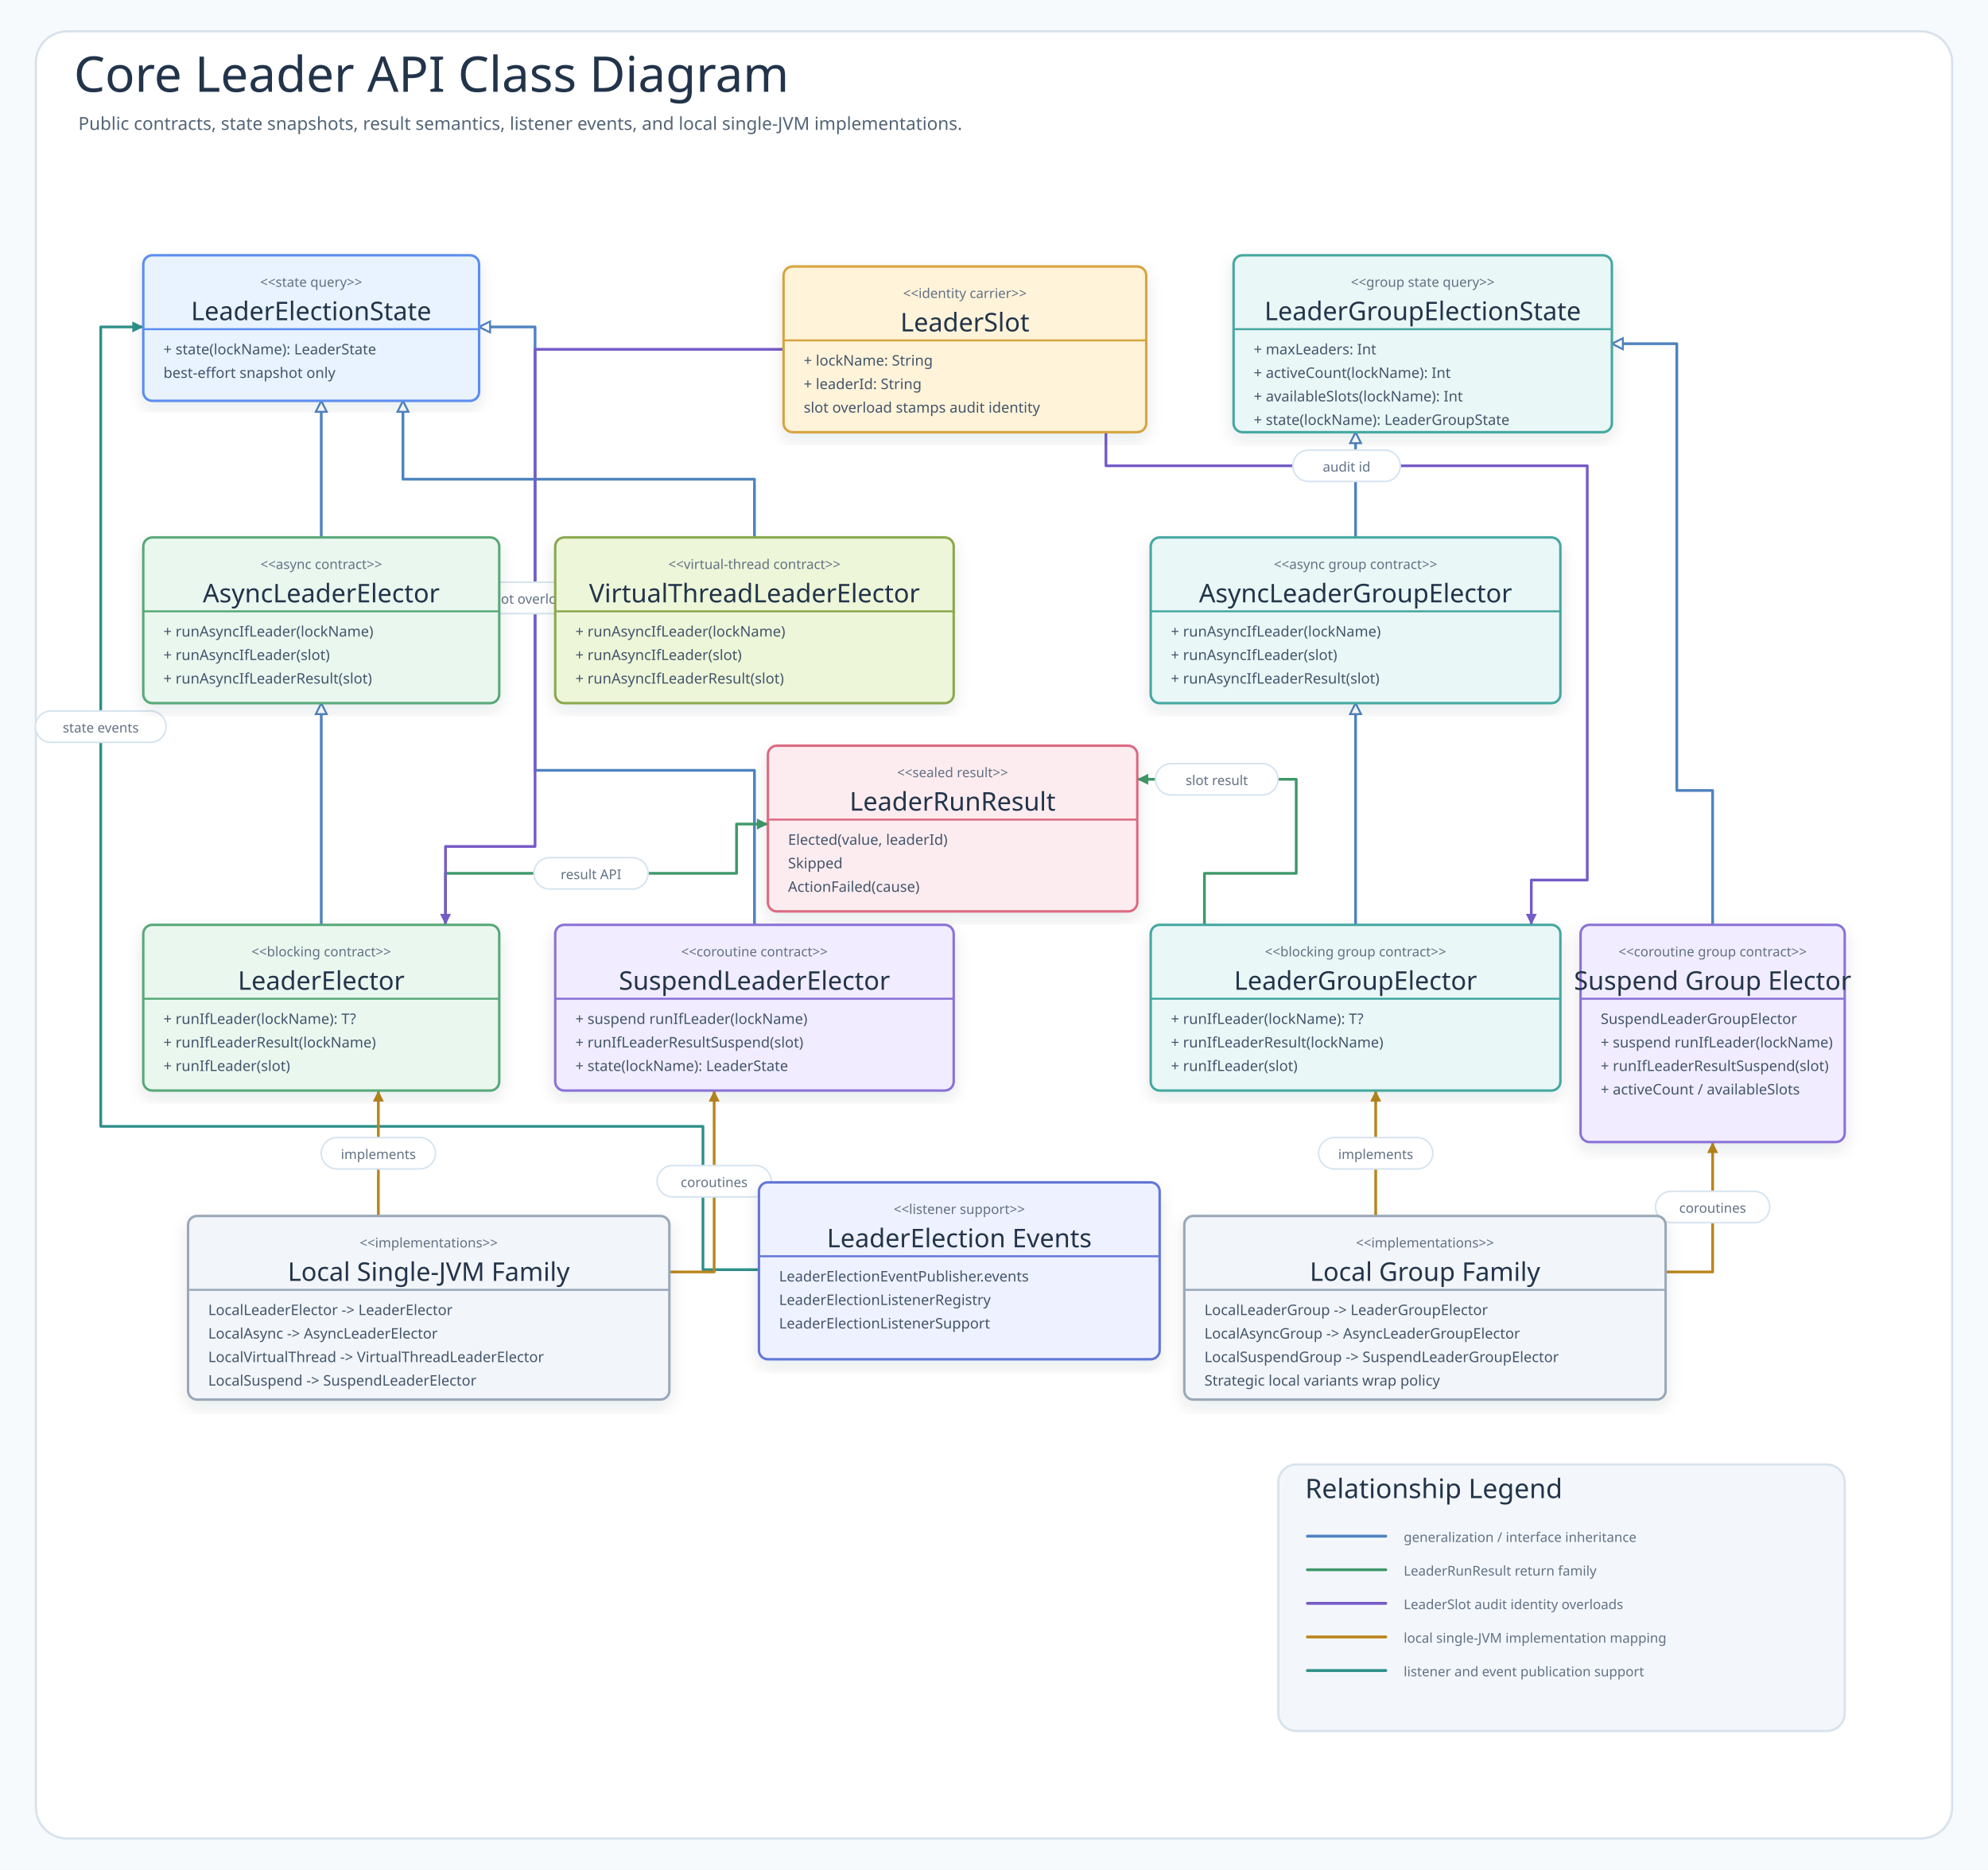
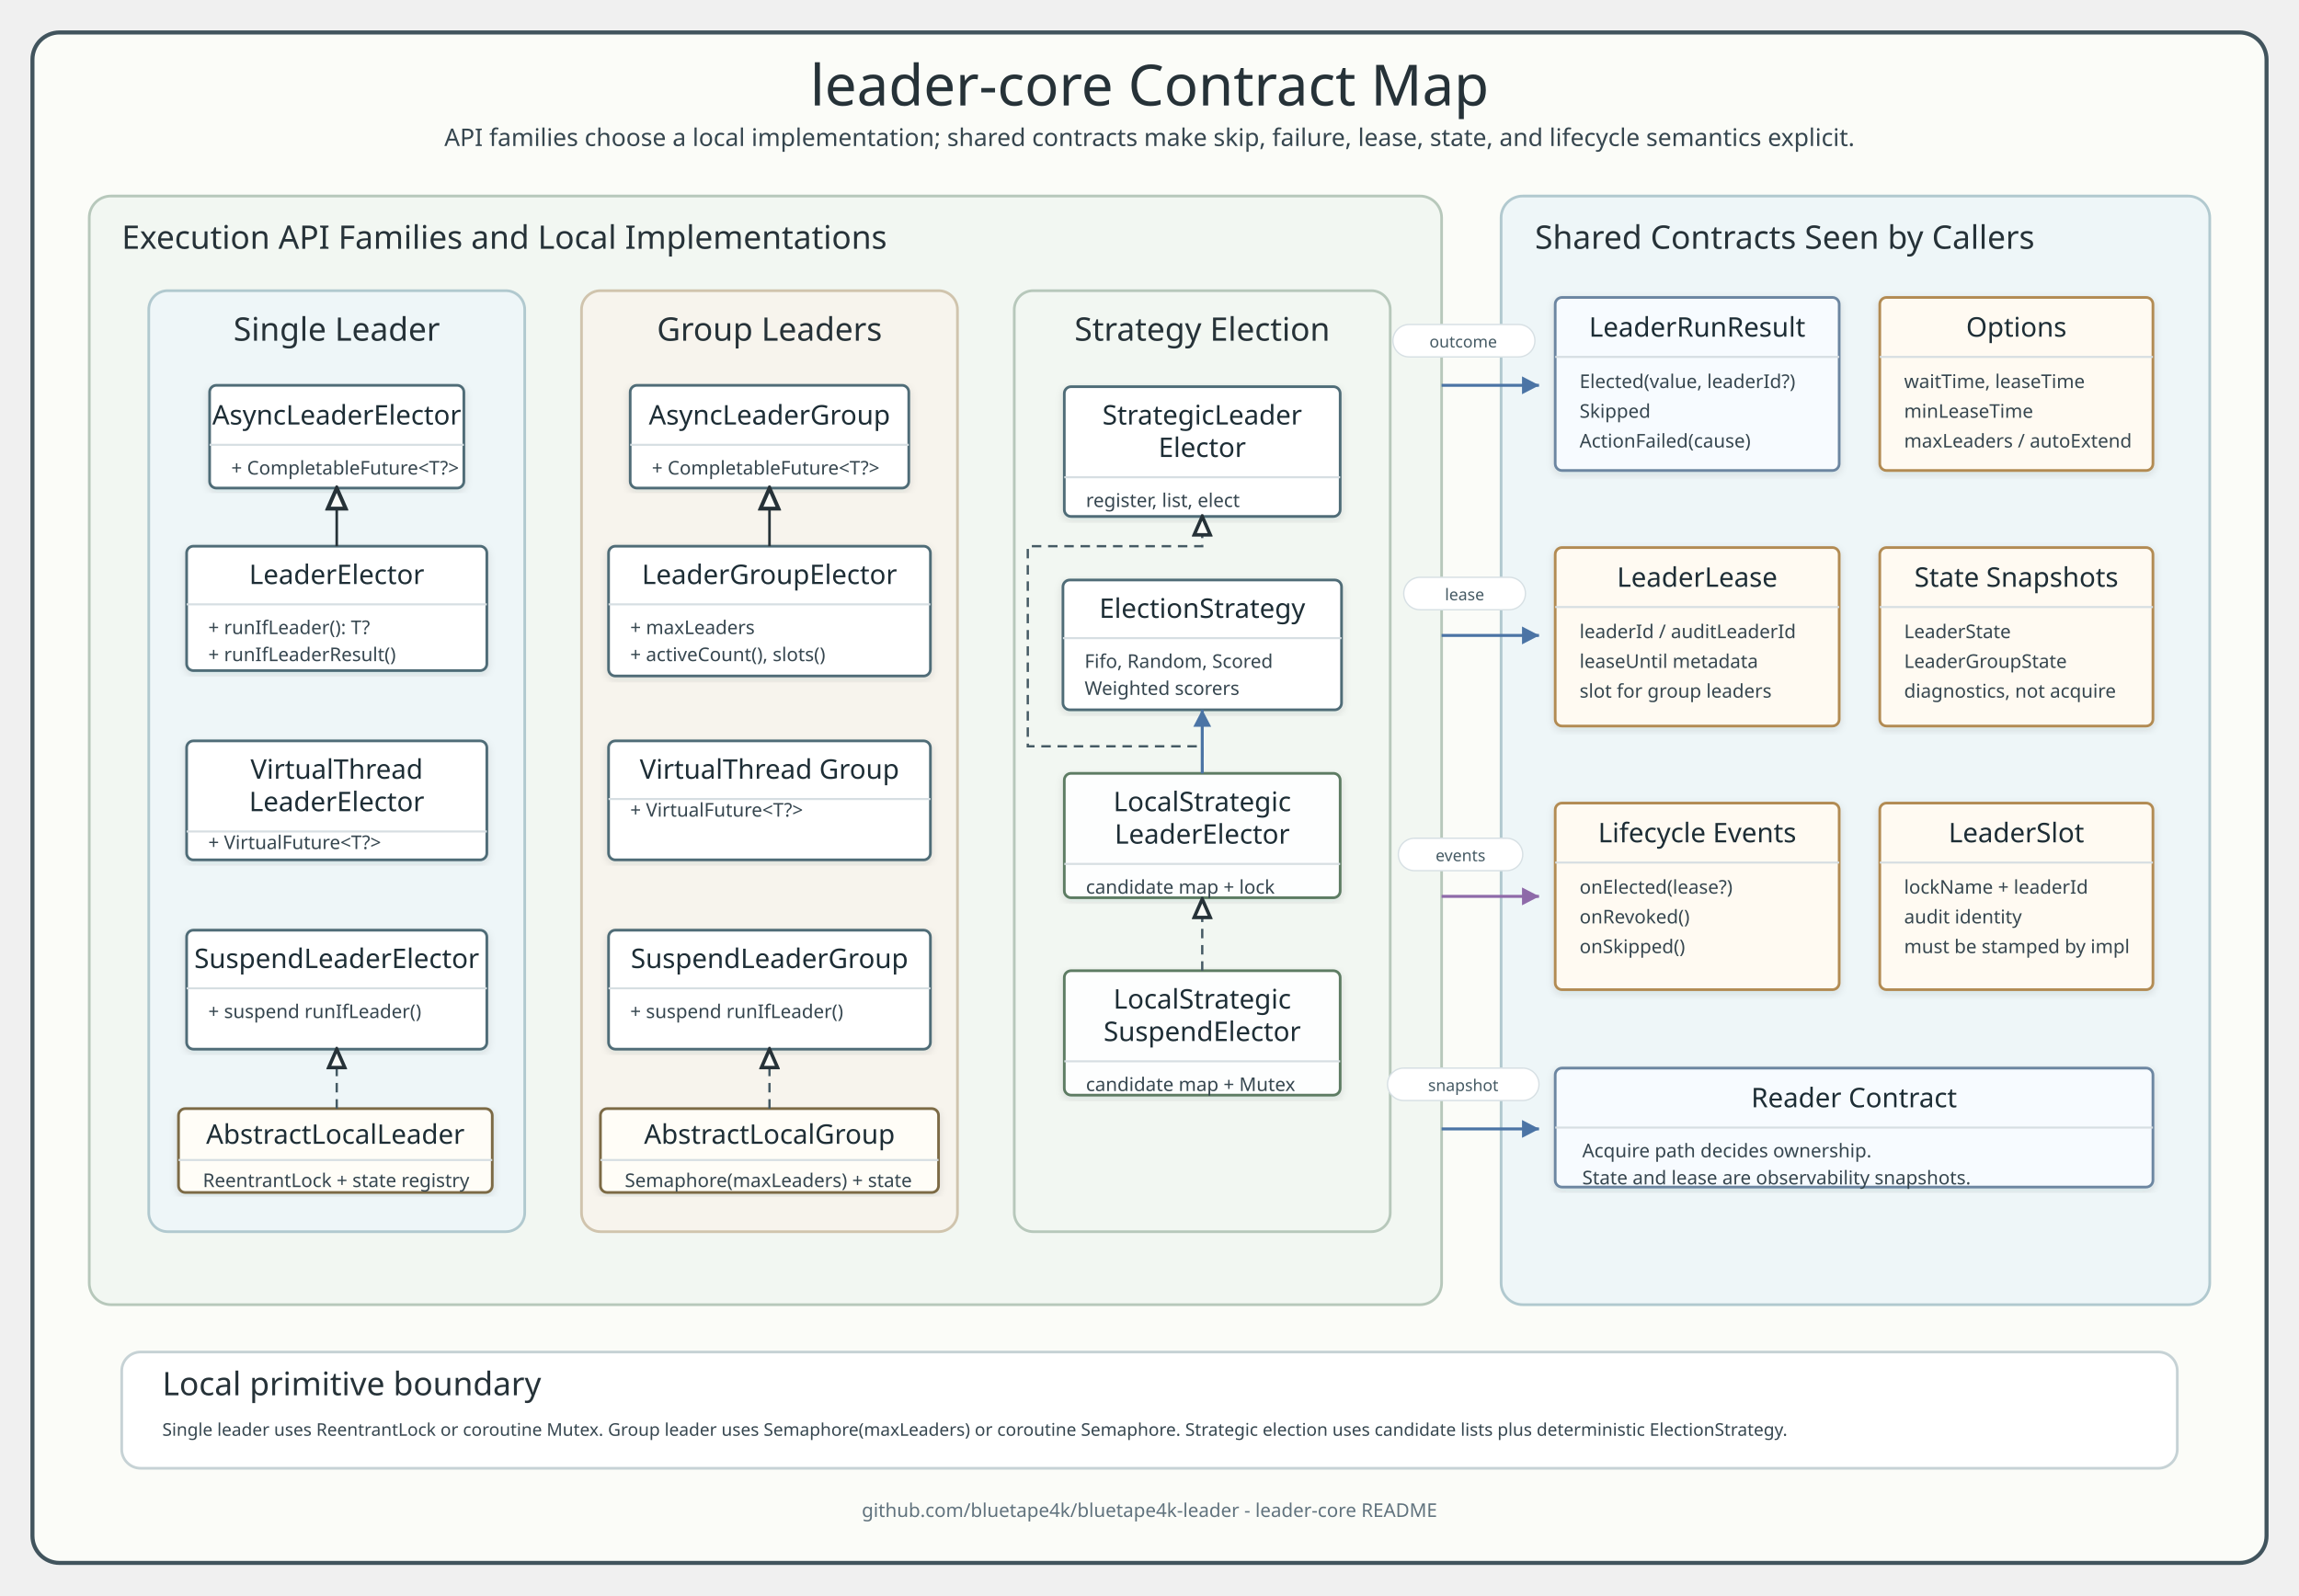
- <svg xmlns="http://www.w3.org/2000/svg" width="1776" height="1670" viewBox="0 0 1776 1670" role="img" aria-labelledby="title desc" data-intent="Help implementers choose the correct leader election contract by showing which public interfaces extend the state query contracts, where result and slot semantics attach, how listener events are published, and how local single-JVM implementations map to those contracts." data-evidence="kind=class; best-practice=class-diagram-style-v3; rejected-patterns=relationship-heavy-grid,inheritance-arrow-not-on-parent,undifferentiated-class-route-overlap" data-source-read="leader-core/README.md; leader-core/src/main/kotlin/io/bluetape4k/leader/LeaderElector.kt; AsyncLeaderElector.kt; VirtualThreadLeaderElector.kt; LeaderGroupElector.kt; AsyncLeaderGroupElector.kt; coroutines/SuspendLeaderElector.kt; coroutines/SuspendLeaderGroupElector.kt; LeaderRunResult.kt; LeaderElectionListener.kt; local/LocalLeaderElector.kt; local/LocalLeaderGroupElector.kt">
+ <svg xmlns="http://www.w3.org/2000/svg" width="1700" height="1180" viewBox="0 0 1700 1180" role="img" aria-labelledby="title desc">
  <defs>
-     <filter id="shadow" x="-8%" y="-8%" width="116%" height="116%">
-       <feDropShadow dx="0" dy="6" stdDeviation="7" flood-color="#203040" flood-opacity="0.10" />
+     <style>
+       .title { font-family: "Architects Daughter"; font-size: 42px; fill: #263238; }
+       .subtitle, .small, .member, .footer, .route { font-family: "Comic Mono"; fill: #36464f; }
+       .subtitle { font-size: 18px; }
+       .lane-title { font-family: "Architects Daughter"; font-size: 24px; fill: #263238; }
+       .box-title { font-family: "Architects Daughter"; font-size: 20px; fill: #1d2d35; }
+       .member { font-size: 14px; }
+       .small { font-size: 13px; }
+       .footer { font-size: 14px; fill: #60727d; }
+       .route { font-size: 12px; fill: #455a64; }
+       .frame { fill: #fbfcf8; stroke: #41545d; stroke-width: 3; }
+       .lane { fill: #f2f7f2; stroke: #b7c8bb; stroke-width: 2; }
+       .lane2 { fill: #f7f4ed; stroke: #d0c4ad; stroke-width: 2; }
+       .lane3 { fill: #eef6f8; stroke: #b1c9cf; stroke-width: 2; }
+       .contract { fill: #ffffff; stroke: #4f6c77; stroke-width: 2; }
+       .abstract { fill: #fffdf7; stroke: #7c6a45; stroke-width: 2; }
+       .impl { fill: #fdfefe; stroke: #5d7b63; stroke-width: 2; }
+       .support { fill: #fffaf2; stroke: #b28b52; stroke-width: 2; }
+       .result { fill: #f7fbff; stroke: #6c86a1; stroke-width: 2; }
+       .sep { stroke: #d6dee2; stroke-width: 1.5; }
+       .realize { fill: none; stroke: #455a64; stroke-width: 1.7; stroke-dasharray: 7 5; }
+       .extends { fill: none; stroke: #263238; stroke-width: 1.9; }
+       .uses { fill: none; stroke: #4b74a5; stroke-width: 2.2; }
+       .obs { fill: none; stroke: #8e6aa9; stroke-width: 2.2; }
+     </style>
+     <marker id="arrowBlue" markerWidth="7" markerHeight="7" refX="6.2" refY="3.5" orient="auto">
+       <path d="M 0.5 0.5 L 6.3 3.5 L 0.5 6.5 Z" fill="#4b74a5" />
+     </marker>
+     <marker id="arrowPurple" markerWidth="7" markerHeight="7" refX="6.2" refY="3.5" orient="auto">
+       <path d="M 0.5 0.5 L 6.3 3.5 L 0.5 6.5 Z" fill="#8e6aa9" />
+     </marker>
+     <marker id="hollow" markerWidth="10" markerHeight="9" refX="9" refY="4.5" orient="auto">
+       <path d="M 1 1 L 9 4.5 L 1 8 Z" fill="#fbfcf8" stroke="#263238" stroke-width="1.5" />
+     </marker>
+     <filter id="softShadow" x="-5%" y="-5%" width="110%" height="110%">
+       <feDropShadow dx="0" dy="2" stdDeviation="3" flood-color="#22333b" flood-opacity="0.12" />
    </filter>
-     <marker id="arrow-call" markerWidth="5" markerHeight="5" refX="4.5" refY="2.5" orient="auto" markerUnits="strokeWidth">
-       <path d="M 0.5 0.5 L 4.5 2.5 L 0.5 4.5 Z" fill="#4F83BF" />
-     </marker>
-     <marker id="arrow-success" markerWidth="5" markerHeight="5" refX="4.5" refY="2.5" orient="auto" markerUnits="strokeWidth">
-       <path d="M 0.5 0.5 L 4.5 2.5 L 0.5 4.5 Z" fill="#3E9868" />
-     </marker>
-     <marker id="arrow-skip" markerWidth="5" markerHeight="5" refX="4.5" refY="2.5" orient="auto" markerUnits="strokeWidth">
-       <path d="M 0.5 0.5 L 4.5 2.5 L 0.5 4.5 Z" fill="#C94D68" />
-     </marker>
-     <marker id="arrow-contention" markerWidth="5" markerHeight="5" refX="4.5" refY="2.5" orient="auto" markerUnits="strokeWidth">
-       <path d="M 0.5 0.5 L 4.5 2.5 L 0.5 4.5 Z" fill="#B9851B" />
-     </marker>
-     <marker id="arrow-release" markerWidth="5" markerHeight="5" refX="4.5" refY="2.5" orient="auto" markerUnits="strokeWidth">
-       <path d="M 0.5 0.5 L 4.5 2.5 L 0.5 4.5 Z" fill="#755BC6" />
-     </marker>
-     <marker id="arrow-retry" markerWidth="5" markerHeight="5" refX="4.5" refY="2.5" orient="auto" markerUnits="strokeWidth">
-       <path d="M 0.5 0.5 L 4.5 2.5 L 0.5 4.5 Z" fill="#4F63C7" />
-     </marker>
-     <marker id="arrow-dependency" markerWidth="5" markerHeight="5" refX="4.5" refY="2.5" orient="auto" markerUnits="strokeWidth">
-       <path d="M 0.5 0.5 L 4.5 2.5 L 0.5 4.5 Z" fill="#2E8F89" />
-     </marker>
-     <marker id="arrow-metric" markerWidth="5" markerHeight="5" refX="4.5" refY="2.5" orient="auto" markerUnits="strokeWidth">
-       <path d="M 0.5 0.5 L 4.5 2.5 L 0.5 4.5 Z" fill="#718A35" />
-     </marker>
-     <marker id="arrow-neutral" markerWidth="5" markerHeight="5" refX="4.5" refY="2.5" orient="auto" markerUnits="strokeWidth">
-       <path d="M 0.5 0.5 L 4.5 2.5 L 0.5 4.5 Z" fill="#758297" />
-     </marker>
-     <style>
-       .canvas{fill:#F7FAFC}
-       .frame{fill:#FFFFFF;stroke:#D7E2EC;stroke-width:2}
-       .title{font-family:"Architects Daughter";font-size:44px;fill:#22344A;font-weight:400}
-       .subtitle{font-family:"Comic Mono";font-size:16px;fill:#536476;font-weight:400}
-       .band{fill:#F3F7FB;stroke:#D7E2EC;stroke-width:2}
-       .bandTitle{font-family:"Architects Daughter";font-size:24px;fill:#22344A;font-weight:400;paint-order:stroke;stroke:#F3F7FB;stroke-width:5px;stroke-linejoin:round}
-       .card{filter:url(#shadow);stroke-width:2}
-       .cardTitle{font-family:"Architects Daughter";font-size:23px;fill:#22344A;font-weight:400}
-       .detail{font-family:"Comic Mono";font-size:13px;fill:#42556B;font-weight:400}
-       .small{font-family:"Comic Mono";font-size:12px;fill:#627184;font-weight:400}
-       .route{fill:none;stroke-width:2.45;stroke-linejoin:round;stroke-linecap:round}
-       .seq{fill:none;stroke-width:3;stroke-linecap:round}
-       .seqReturn{fill:none;stroke-width:2.7;stroke-linecap:round;stroke-dasharray:8 7}
-       .lifeline{stroke:#A7B4C3;stroke-width:1.8;stroke-dasharray:8 8}
-       .pill{fill:#FFFFFF;stroke:#D6E3EF;stroke-width:1.4}
-       .branchBox{fill:#FFFFFF;fill-opacity:.42;stroke:#D6A441;stroke-width:1.8;stroke-dasharray:8 8}
-     </style>
  </defs>
-   <rect class="canvas" width="1776" height="1670" />
-   <rect class="frame" x="32" y="28" width="1712" height="1614" rx="28" />
-   <text class="title" x="66" y="82">Core Leader API Class Diagram</text>
-   <text class="subtitle" x="70" y="116">Public contracts, state snapshots, result semantics, listener events, and local single-JVM implementations.</text>
-   <defs>
-     <marker id="uml-inherit-asyncElector-singleState" markerWidth="5" markerHeight="5" refX="4.5" refY="2.5" orient="auto" markerUnits="strokeWidth">
-       <path d="M 0.5 0.5 L 4.5 2.5 L 0.5 4.5 Z" fill="#FFFFFF" stroke="#4F83BF" stroke-width="0.7" />
-     </marker>
-   </defs>
-   <path class="route" data-from="asyncElector" data-to="singleState" data-route-kind="inherit" d="M287 480 L287 358" stroke="#4F83BF" marker-end="url(#uml-inherit-asyncElector-singleState)" />
-   <defs>
-     <marker id="uml-inherit-leaderElector-asyncElector" markerWidth="5" markerHeight="5" refX="4.5" refY="2.5" orient="auto" markerUnits="strokeWidth">
-       <path d="M 0.5 0.5 L 4.5 2.5 L 0.5 4.5 Z" fill="#FFFFFF" stroke="#4F83BF" stroke-width="0.7" />
-     </marker>
-   </defs>
-   <path class="route" data-from="leaderElector" data-to="asyncElector" data-route-kind="inherit" d="M287 826 L287 628" stroke="#4F83BF" marker-end="url(#uml-inherit-leaderElector-asyncElector)" />
-   <defs>
-     <marker id="uml-inherit-virtualElector-singleState" markerWidth="5" markerHeight="5" refX="4.5" refY="2.5" orient="auto" markerUnits="strokeWidth">
-       <path d="M 0.5 0.5 L 4.5 2.5 L 0.5 4.5 Z" fill="#FFFFFF" stroke="#4F83BF" stroke-width="0.7" />
-     </marker>
-   </defs>
-   <path class="route" data-from="virtualElector" data-to="singleState" data-route-kind="inherit" d="M674 480 L674 428 L360 428 L360 358" stroke="#4F83BF" marker-end="url(#uml-inherit-virtualElector-singleState)" />
-   <defs>
-     <marker id="uml-inherit-suspendElector-singleState" markerWidth="5" markerHeight="5" refX="4.5" refY="2.5" orient="auto" markerUnits="strokeWidth">
-       <path d="M 0.5 0.5 L 4.5 2.5 L 0.5 4.5 Z" fill="#FFFFFF" stroke="#4F83BF" stroke-width="0.7" />
-     </marker>
-   </defs>
-   <path class="route" data-from="suspendElector" data-to="singleState" data-route-kind="inherit" d="M674 826 L674 688 L478 688 L478 292 L428 292" stroke="#4F83BF" marker-end="url(#uml-inherit-suspendElector-singleState)" />
-   <defs>
-     <marker id="uml-inherit-asyncGroup-groupState" markerWidth="5" markerHeight="5" refX="4.5" refY="2.5" orient="auto" markerUnits="strokeWidth">
-       <path d="M 0.5 0.5 L 4.5 2.5 L 0.5 4.5 Z" fill="#FFFFFF" stroke="#4F83BF" stroke-width="0.7" />
-     </marker>
-   </defs>
-   <path class="route" data-from="asyncGroup" data-to="groupState" data-route-kind="inherit" d="M1211 480 L1211 386" stroke="#4F83BF" marker-end="url(#uml-inherit-asyncGroup-groupState)" />
-   <defs>
-     <marker id="uml-inherit-groupElector-asyncGroup" markerWidth="5" markerHeight="5" refX="4.5" refY="2.5" orient="auto" markerUnits="strokeWidth">
-       <path d="M 0.5 0.5 L 4.5 2.5 L 0.5 4.5 Z" fill="#FFFFFF" stroke="#4F83BF" stroke-width="0.7" />
-     </marker>
-   </defs>
-   <path class="route" data-from="groupElector" data-to="asyncGroup" data-route-kind="inherit" d="M1211 826 L1211 628" stroke="#4F83BF" marker-end="url(#uml-inherit-groupElector-asyncGroup)" />
-   <defs>
-     <marker id="uml-inherit-suspendGroup-groupState" markerWidth="5" markerHeight="5" refX="4.5" refY="2.5" orient="auto" markerUnits="strokeWidth">
-       <path d="M 0.5 0.5 L 4.5 2.5 L 0.5 4.5 Z" fill="#FFFFFF" stroke="#4F83BF" stroke-width="0.7" />
-     </marker>
-   </defs>
-   <path class="route" data-from="suspendGroup" data-to="groupState" data-route-kind="inherit" d="M1530 826 L1530 706 L1498 706 L1498 307 L1440 307" stroke="#4F83BF" marker-end="url(#uml-inherit-suspendGroup-groupState)" />
-   <path class="route" data-from="leaderElector" data-to="result" data-route-kind="result" d="M398 826 L398 780 L658 780 L658 736 L686 736" stroke="#3E9868" marker-end="url(#arrow-success)" />
-   <g>
-     <rect class="pill" x="477" y="766" width="102" height="28" rx="14" />
-     <text class="small" x="528" y="781" text-anchor="middle" dominant-baseline="middle" fill="#3E9868">result API</text>
-   </g>
-   <path class="route" data-from="groupElector" data-to="result" data-route-kind="result" d="M1076 826 L1076 780 L1158 780 L1158 696 L1016 696" stroke="#3E9868" marker-end="url(#arrow-success)" />
-   <g>
-     <rect class="pill" x="1032.3" y="682" width="109.4" height="28" rx="14" />
-     <text class="small" x="1087" y="697" text-anchor="middle" dominant-baseline="middle" fill="#3E9868">slot result</text>
-   </g>
-   <path class="route" data-from="slot" data-to="leaderElector" data-route-kind="slot" d="M700 312 L478 312 L478 756 L398 756 L398 826" stroke="#755BC6" marker-end="url(#arrow-release)" />
-   <g>
-     <rect class="pill" x="412.2" y="520" width="131.6" height="28" rx="14" />
-     <text class="small" x="478" y="535" text-anchor="middle" dominant-baseline="middle" fill="#755BC6">slot overloads</text>
-   </g>
-   <path class="route" data-from="slot" data-to="groupElector" data-route-kind="slot" d="M988 386 L988 416 L1418 416 L1418 786 L1368 786 L1368 826" stroke="#755BC6" marker-end="url(#arrow-release)" />
-   <g>
-     <rect class="pill" x="1155" y="402" width="96" height="28" rx="14" />
-     <text class="small" x="1203" y="417" text-anchor="middle" dominant-baseline="middle" fill="#755BC6">audit id</text>
-   </g>
-   <path class="route" data-from="events" data-to="singleState" data-route-kind="event" d="M678 1134 L628 1134 L628 1006 L90 1006 L90 292 L128 292" stroke="#2E8F89" marker-end="url(#arrow-dependency)" />
-   <g>
-     <rect class="pill" x="31.6" y="635" width="116.8" height="28" rx="14" />
-     <text class="small" x="90" y="650" text-anchor="middle" dominant-baseline="middle" fill="#2E8F89">state events</text>
-   </g>
-   <path class="route" data-from="localSingle" data-to="leaderElector" data-route-kind="local" d="M338 1086 L338 974" stroke="#B9851B" marker-end="url(#arrow-contention)" />
-   <g>
-     <rect class="pill" x="287" y="1016" width="102" height="28" rx="14" />
-     <text class="small" x="338" y="1031" text-anchor="middle" dominant-baseline="middle" fill="#B9851B">implements</text>
-   </g>
-   <path class="route" data-from="localSingle" data-to="suspendElector" data-route-kind="local" d="M598 1136 L638 1136 L638 974" stroke="#B9851B" marker-end="url(#arrow-contention)" />
-   <g>
-     <rect class="pill" x="587" y="1041" width="102" height="28" rx="14" />
-     <text class="small" x="638" y="1056" text-anchor="middle" dominant-baseline="middle" fill="#B9851B">coroutines</text>
-   </g>
-   <path class="route" data-from="localGroup" data-to="groupElector" data-route-kind="local" d="M1229 1086 L1229 974" stroke="#B9851B" marker-end="url(#arrow-contention)" />
-   <g>
-     <rect class="pill" x="1178" y="1016" width="102" height="28" rx="14" />
-     <text class="small" x="1229" y="1031" text-anchor="middle" dominant-baseline="middle" fill="#B9851B">implements</text>
-   </g>
-   <path class="route" data-from="localGroup" data-to="suspendGroup" data-route-kind="local" d="M1488 1136 L1530 1136 L1530 1020" stroke="#B9851B" marker-end="url(#arrow-contention)" />
-   <g>
-     <rect class="pill" x="1479" y="1064" width="102" height="28" rx="14" />
-     <text class="small" x="1530" y="1079" text-anchor="middle" dominant-baseline="middle" fill="#B9851B">coroutines</text>
-   </g>
-   <g id="class-singleState">
-     <rect x="128" y="228" width="300" height="130" rx="8" fill="#E8F3FF" stroke="#5B8DEF" stroke-width="2.2" filter="url(#shadow)" />
-     <line x1="128" y1="294" x2="428" y2="294" stroke="#5B8DEF" stroke-width="1.8" />
-     <text class="small" x="278" y="252" text-anchor="middle" dominant-baseline="middle">&lt;&lt;state query&gt;&gt;</text>
-     <text class="cardTitle" x="278" y="278" text-anchor="middle" dominant-baseline="middle">LeaderElectionState</text>
-     <text class="detail" x="146" y="312" dominant-baseline="middle">+ state(lockName): LeaderState</text>
-     <text class="detail" x="146" y="333" dominant-baseline="middle">best-effort snapshot only</text>
-   </g>
-   <g id="class-groupState">
-     <rect x="1102" y="228" width="338" height="158" rx="8" fill="#E9F7F6" stroke="#45A7A1" stroke-width="2.2" filter="url(#shadow)" />
-     <line x1="1102" y1="294" x2="1440" y2="294" stroke="#45A7A1" stroke-width="1.8" />
-     <text class="small" x="1271" y="252" text-anchor="middle" dominant-baseline="middle">&lt;&lt;group state query&gt;&gt;</text>
-     <text class="cardTitle" x="1271" y="278" text-anchor="middle" dominant-baseline="middle">LeaderGroupElectionState</text>
-     <text class="detail" x="1120" y="312" dominant-baseline="middle">+ maxLeaders: Int</text>
-     <text class="detail" x="1120" y="333" dominant-baseline="middle">+ activeCount(lockName): Int</text>
-     <text class="detail" x="1120" y="354" dominant-baseline="middle">+ availableSlots(lockName): Int</text>
-     <text class="detail" x="1120" y="375" dominant-baseline="middle">+ state(lockName): LeaderGroupState</text>
-   </g>
-   <g id="class-asyncElector">
-     <rect x="128" y="480" width="318" height="148" rx="8" fill="#EAF7EF" stroke="#58A978" stroke-width="2.2" filter="url(#shadow)" />
-     <line x1="128" y1="546" x2="446" y2="546" stroke="#58A978" stroke-width="1.8" />
-     <text class="small" x="287" y="504" text-anchor="middle" dominant-baseline="middle">&lt;&lt;async contract&gt;&gt;</text>
-     <text class="cardTitle" x="287" y="530" text-anchor="middle" dominant-baseline="middle">AsyncLeaderElector</text>
-     <text class="detail" x="146" y="564" dominant-baseline="middle">+ runAsyncIfLeader(lockName)</text>
-     <text class="detail" x="146" y="585" dominant-baseline="middle">+ runAsyncIfLeader(slot)</text>
-     <text class="detail" x="146" y="606" dominant-baseline="middle">+ runAsyncIfLeaderResult(slot)</text>
-   </g>
-   <g id="class-virtualElector">
-     <rect x="496" y="480" width="356" height="148" rx="8" fill="#EEF6D9" stroke="#8BA84D" stroke-width="2.2" filter="url(#shadow)" />
-     <line x1="496" y1="546" x2="852" y2="546" stroke="#8BA84D" stroke-width="1.8" />
-     <text class="small" x="674" y="504" text-anchor="middle" dominant-baseline="middle">&lt;&lt;virtual-thread contract&gt;&gt;</text>
-     <text class="cardTitle" x="674" y="530" text-anchor="middle" dominant-baseline="middle">VirtualThreadLeaderElector</text>
-     <text class="detail" x="514" y="564" dominant-baseline="middle">+ runAsyncIfLeader(lockName)</text>
-     <text class="detail" x="514" y="585" dominant-baseline="middle">+ runAsyncIfLeader(slot)</text>
-     <text class="detail" x="514" y="606" dominant-baseline="middle">+ runAsyncIfLeaderResult(slot)</text>
-   </g>
-   <g id="class-asyncGroup">
-     <rect x="1028" y="480" width="366" height="148" rx="8" fill="#E9F7F6" stroke="#45A7A1" stroke-width="2.2" filter="url(#shadow)" />
-     <line x1="1028" y1="546" x2="1394" y2="546" stroke="#45A7A1" stroke-width="1.8" />
-     <text class="small" x="1211" y="504" text-anchor="middle" dominant-baseline="middle">&lt;&lt;async group contract&gt;&gt;</text>
-     <text class="cardTitle" x="1211" y="530" text-anchor="middle" dominant-baseline="middle">AsyncLeaderGroupElector</text>
-     <text class="detail" x="1046" y="564" dominant-baseline="middle">+ runAsyncIfLeader(lockName)</text>
-     <text class="detail" x="1046" y="585" dominant-baseline="middle">+ runAsyncIfLeader(slot)</text>
-     <text class="detail" x="1046" y="606" dominant-baseline="middle">+ runAsyncIfLeaderResult(slot)</text>
-   </g>
-   <g id="class-leaderElector">
-     <rect x="128" y="826" width="318" height="148" rx="8" fill="#EAF7EF" stroke="#58A978" stroke-width="2.2" filter="url(#shadow)" />
-     <line x1="128" y1="892" x2="446" y2="892" stroke="#58A978" stroke-width="1.8" />
-     <text class="small" x="287" y="850" text-anchor="middle" dominant-baseline="middle">&lt;&lt;blocking contract&gt;&gt;</text>
-     <text class="cardTitle" x="287" y="876" text-anchor="middle" dominant-baseline="middle">LeaderElector</text>
-     <text class="detail" x="146" y="910" dominant-baseline="middle">+ runIfLeader(lockName): T?</text>
-     <text class="detail" x="146" y="931" dominant-baseline="middle">+ runIfLeaderResult(lockName)</text>
-     <text class="detail" x="146" y="952" dominant-baseline="middle">+ runIfLeader(slot)</text>
-   </g>
-   <g id="class-suspendElector">
-     <rect x="496" y="826" width="356" height="148" rx="8" fill="#F1ECFF" stroke="#8A72D6" stroke-width="2.2" filter="url(#shadow)" />
-     <line x1="496" y1="892" x2="852" y2="892" stroke="#8A72D6" stroke-width="1.8" />
-     <text class="small" x="674" y="850" text-anchor="middle" dominant-baseline="middle">&lt;&lt;coroutine contract&gt;&gt;</text>
-     <text class="cardTitle" x="674" y="876" text-anchor="middle" dominant-baseline="middle">SuspendLeaderElector</text>
-     <text class="detail" x="514" y="910" dominant-baseline="middle">+ suspend runIfLeader(lockName)</text>
-     <text class="detail" x="514" y="931" dominant-baseline="middle">+ runIfLeaderResultSuspend(slot)</text>
-     <text class="detail" x="514" y="952" dominant-baseline="middle">+ state(lockName): LeaderState</text>
-   </g>
-   <g id="class-groupElector">
-     <rect x="1028" y="826" width="366" height="148" rx="8" fill="#E9F7F6" stroke="#45A7A1" stroke-width="2.2" filter="url(#shadow)" />
-     <line x1="1028" y1="892" x2="1394" y2="892" stroke="#45A7A1" stroke-width="1.8" />
-     <text class="small" x="1211" y="850" text-anchor="middle" dominant-baseline="middle">&lt;&lt;blocking group contract&gt;&gt;</text>
-     <text class="cardTitle" x="1211" y="876" text-anchor="middle" dominant-baseline="middle">LeaderGroupElector</text>
-     <text class="detail" x="1046" y="910" dominant-baseline="middle">+ runIfLeader(lockName): T?</text>
-     <text class="detail" x="1046" y="931" dominant-baseline="middle">+ runIfLeaderResult(lockName)</text>
-     <text class="detail" x="1046" y="952" dominant-baseline="middle">+ runIfLeader(slot)</text>
-   </g>
-   <g id="class-suspendGroup">
-     <rect x="1412" y="826" width="236" height="194" rx="8" fill="#F1ECFF" stroke="#8A72D6" stroke-width="2.2" filter="url(#shadow)" />
-     <line x1="1412" y1="892" x2="1648" y2="892" stroke="#8A72D6" stroke-width="1.8" />
-     <text class="small" x="1530" y="850" text-anchor="middle" dominant-baseline="middle">&lt;&lt;coroutine group contract&gt;&gt;</text>
-     <text class="cardTitle" x="1530" y="876" text-anchor="middle" dominant-baseline="middle">Suspend Group Elector</text>
-     <text class="detail" x="1430" y="910" dominant-baseline="middle">SuspendLeaderGroupElector</text>
-     <text class="detail" x="1430" y="931" dominant-baseline="middle">+ suspend runIfLeader(lockName)</text>
-     <text class="detail" x="1430" y="952" dominant-baseline="middle">+ runIfLeaderResultSuspend(slot)</text>
-     <text class="detail" x="1430" y="973" dominant-baseline="middle">+ activeCount / availableSlots</text>
-   </g>
-   <g id="class-slot">
-     <rect x="700" y="238" width="324" height="148" rx="8" fill="#FFF3D9" stroke="#D6A441" stroke-width="2.2" filter="url(#shadow)" />
-     <line x1="700" y1="304" x2="1024" y2="304" stroke="#D6A441" stroke-width="1.8" />
-     <text class="small" x="862" y="262" text-anchor="middle" dominant-baseline="middle">&lt;&lt;identity carrier&gt;&gt;</text>
-     <text class="cardTitle" x="862" y="288" text-anchor="middle" dominant-baseline="middle">LeaderSlot</text>
-     <text class="detail" x="718" y="322" dominant-baseline="middle">+ lockName: String</text>
-     <text class="detail" x="718" y="343" dominant-baseline="middle">+ leaderId: String</text>
-     <text class="detail" x="718" y="364" dominant-baseline="middle">slot overload stamps audit identity</text>
-   </g>
-   <g id="class-result">
-     <rect x="686" y="666" width="330" height="148" rx="8" fill="#FDECEF" stroke="#DC6B82" stroke-width="2.2" filter="url(#shadow)" />
-     <line x1="686" y1="732" x2="1016" y2="732" stroke="#DC6B82" stroke-width="1.8" />
-     <text class="small" x="851" y="690" text-anchor="middle" dominant-baseline="middle">&lt;&lt;sealed result&gt;&gt;</text>
-     <text class="cardTitle" x="851" y="716" text-anchor="middle" dominant-baseline="middle">LeaderRunResult</text>
-     <text class="detail" x="704" y="750" dominant-baseline="middle">Elected(value, leaderId)</text>
-     <text class="detail" x="704" y="771" dominant-baseline="middle">Skipped</text>
-     <text class="detail" x="704" y="792" dominant-baseline="middle">ActionFailed(cause)</text>
-   </g>
-   <g id="class-events">
-     <rect x="678" y="1056" width="358" height="158" rx="8" fill="#EEF1FF" stroke="#6477D8" stroke-width="2.2" filter="url(#shadow)" />
-     <line x1="678" y1="1122" x2="1036" y2="1122" stroke="#6477D8" stroke-width="1.8" />
-     <text class="small" x="857" y="1080" text-anchor="middle" dominant-baseline="middle">&lt;&lt;listener support&gt;&gt;</text>
-     <text class="cardTitle" x="857" y="1106" text-anchor="middle" dominant-baseline="middle">LeaderElection Events</text>
-     <text class="detail" x="696" y="1140" dominant-baseline="middle">LeaderElectionEventPublisher.events</text>
-     <text class="detail" x="696" y="1161" dominant-baseline="middle">LeaderElectionListenerRegistry</text>
-     <text class="detail" x="696" y="1182" dominant-baseline="middle">LeaderElectionListenerSupport</text>
-   </g>
-   <g id="class-localSingle">
-     <rect x="168" y="1086" width="430" height="164" rx="8" fill="#F2F5F9" stroke="#9AA8B8" stroke-width="2.2" filter="url(#shadow)" />
-     <line x1="168" y1="1152" x2="598" y2="1152" stroke="#9AA8B8" stroke-width="1.8" />
-     <text class="small" x="383" y="1110" text-anchor="middle" dominant-baseline="middle">&lt;&lt;implementations&gt;&gt;</text>
-     <text class="cardTitle" x="383" y="1136" text-anchor="middle" dominant-baseline="middle">Local Single-JVM Family</text>
-     <text class="detail" x="186" y="1170" dominant-baseline="middle">LocalLeaderElector -&gt; LeaderElector</text>
-     <text class="detail" x="186" y="1191" dominant-baseline="middle">LocalAsync -&gt; AsyncLeaderElector</text>
-     <text class="detail" x="186" y="1212" dominant-baseline="middle">LocalVirtualThread -&gt; VirtualThreadLeaderElector</text>
-     <text class="detail" x="186" y="1233" dominant-baseline="middle">LocalSuspend -&gt; SuspendLeaderElector</text>
-   </g>
-   <g id="class-localGroup">
-     <rect x="1058" y="1086" width="430" height="164" rx="8" fill="#F2F5F9" stroke="#9AA8B8" stroke-width="2.2" filter="url(#shadow)" />
-     <line x1="1058" y1="1152" x2="1488" y2="1152" stroke="#9AA8B8" stroke-width="1.8" />
-     <text class="small" x="1273" y="1110" text-anchor="middle" dominant-baseline="middle">&lt;&lt;implementations&gt;&gt;</text>
-     <text class="cardTitle" x="1273" y="1136" text-anchor="middle" dominant-baseline="middle">Local Group Family</text>
-     <text class="detail" x="1076" y="1170" dominant-baseline="middle">LocalLeaderGroup -&gt; LeaderGroupElector</text>
-     <text class="detail" x="1076" y="1191" dominant-baseline="middle">LocalAsyncGroup -&gt; AsyncLeaderGroupElector</text>
-     <text class="detail" x="1076" y="1212" dominant-baseline="middle">LocalSuspendGroup -&gt; SuspendLeaderGroupElector</text>
-     <text class="detail" x="1076" y="1233" dominant-baseline="middle">Strategic local variants wrap policy</text>
-   </g>
-   <g>
-     <rect class="band" x="1142" y="1308" width="506" height="238" rx="16" />
-     <text class="bandTitle" x="1166" y="1338">Relationship Legend</text>
-     <g>
-       <line x1="1168" y1="1372" x2="1238" y2="1372" stroke="#4F83BF" stroke-width="2.6" stroke-linecap="round" />
-       <text class="small" x="1254" y="1373" dominant-baseline="middle">generalization / interface inheritance</text>
-     </g>
-     <g>
-       <line x1="1168" y1="1402" x2="1238" y2="1402" stroke="#3E9868" stroke-width="2.6" stroke-linecap="round" />
-       <text class="small" x="1254" y="1403" dominant-baseline="middle">LeaderRunResult return family</text>
-     </g>
-     <g>
-       <line x1="1168" y1="1432" x2="1238" y2="1432" stroke="#755BC6" stroke-width="2.6" stroke-linecap="round" />
-       <text class="small" x="1254" y="1433" dominant-baseline="middle">LeaderSlot audit identity overloads</text>
-     </g>
-     <g>
-       <line x1="1168" y1="1462" x2="1238" y2="1462" stroke="#B9851B" stroke-width="2.6" stroke-linecap="round" />
-       <text class="small" x="1254" y="1463" dominant-baseline="middle">local single-JVM implementation mapping</text>
-     </g>
-     <g>
-       <line x1="1168" y1="1492" x2="1238" y2="1492" stroke="#2E8F89" stroke-width="2.6" stroke-linecap="round" />
-       <text class="small" x="1254" y="1493" dominant-baseline="middle">listener and event publication support</text>
-     </g>
-   </g>
+   <rect x="24" y="24" width="1652" height="1132" rx="20" class="frame" />
+   <text x="850" y="78" text-anchor="middle" class="title">leader-core Contract Map</text>
+   <text x="850" y="108" text-anchor="middle" class="subtitle">API families choose a local implementation; shared contracts make skip, failure, lease, state, and lifecycle semantics explicit.</text>
+   <rect x="66" y="145" width="1000" height="820" rx="16" class="lane" />
+   <text x="90" y="184" class="lane-title">Execution API Families and Local Implementations</text>
+   <rect x="110" y="215" width="278" height="696" rx="14" class="lane3" />
+   <text x="249" y="252" text-anchor="middle" class="lane-title">Single Leader</text>
+   <rect x="155" y="285" width="188" height="76" rx="5" class="contract" filter="url(#softShadow)" />
+   <text x="249" y="314" text-anchor="middle" class="box-title">AsyncLeaderElector</text>
+   <line x1="155" y1="329" x2="343" y2="329" class="sep" />
+   <text x="171" y="351" class="member">+ CompletableFuture&lt;T?&gt;</text>
+   <rect x="138" y="404" width="222" height="92" rx="5" class="contract" filter="url(#softShadow)" />
+   <text x="249" y="432" text-anchor="middle" class="box-title">LeaderElector</text>
+   <line x1="138" y1="447" x2="360" y2="447" class="sep" />
+   <text x="154" y="469" class="member">+ runIfLeader(): T?</text>
+   <text x="154" y="489" class="member">+ runIfLeaderResult()</text>
+   <rect x="138" y="548" width="222" height="88" rx="5" class="contract" filter="url(#softShadow)" />
+   <text x="249" y="576" text-anchor="middle" class="box-title">VirtualThread</text>
+   <text x="249" y="600" text-anchor="middle" class="box-title">LeaderElector</text>
+   <line x1="138" y1="615" x2="360" y2="615" class="sep" />
+   <text x="154" y="628" class="member">+ VirtualFuture&lt;T?&gt;</text>
+   <rect x="138" y="688" width="222" height="88" rx="5" class="contract" filter="url(#softShadow)" />
+   <text x="249" y="716" text-anchor="middle" class="box-title">SuspendLeaderElector</text>
+   <line x1="138" y1="731" x2="360" y2="731" class="sep" />
+   <text x="154" y="753" class="member">+ suspend runIfLeader()</text>
+   <rect x="132" y="820" width="232" height="62" rx="5" class="abstract" filter="url(#softShadow)" />
+   <text x="248" y="846" text-anchor="middle" class="box-title">AbstractLocalLeader</text>
+   <line x1="132" y1="858" x2="364" y2="858" class="sep" />
+   <text x="150" y="878" class="member">ReentrantLock + state registry</text>
+   <rect x="430" y="215" width="278" height="696" rx="14" class="lane2" />
+   <text x="569" y="252" text-anchor="middle" class="lane-title">Group Leaders</text>
+   <rect x="466" y="285" width="206" height="76" rx="5" class="contract" filter="url(#softShadow)" />
+   <text x="569" y="314" text-anchor="middle" class="box-title">AsyncLeaderGroup</text>
+   <line x1="466" y1="329" x2="672" y2="329" class="sep" />
+   <text x="482" y="351" class="member">+ CompletableFuture&lt;T?&gt;</text>
+   <rect x="450" y="404" width="238" height="96" rx="5" class="contract" filter="url(#softShadow)" />
+   <text x="569" y="432" text-anchor="middle" class="box-title">LeaderGroupElector</text>
+   <line x1="450" y1="447" x2="688" y2="447" class="sep" />
+   <text x="466" y="469" class="member">+ maxLeaders</text>
+   <text x="466" y="489" class="member">+ activeCount(), slots()</text>
+   <rect x="450" y="548" width="238" height="88" rx="5" class="contract" filter="url(#softShadow)" />
+   <text x="569" y="576" text-anchor="middle" class="box-title">VirtualThread Group</text>
+   <line x1="450" y1="591" x2="688" y2="591" class="sep" />
+   <text x="466" y="604" class="member">+ VirtualFuture&lt;T?&gt;</text>
+   <rect x="450" y="688" width="238" height="88" rx="5" class="contract" filter="url(#softShadow)" />
+   <text x="569" y="716" text-anchor="middle" class="box-title">SuspendLeaderGroup</text>
+   <line x1="450" y1="731" x2="688" y2="731" class="sep" />
+   <text x="466" y="753" class="member">+ suspend runIfLeader()</text>
+   <rect x="444" y="820" width="250" height="62" rx="5" class="abstract" filter="url(#softShadow)" />
+   <text x="569" y="846" text-anchor="middle" class="box-title">AbstractLocalGroup</text>
+   <line x1="444" y1="858" x2="694" y2="858" class="sep" />
+   <text x="462" y="878" class="member">Semaphore(maxLeaders) + state</text>
+   <rect x="750" y="215" width="278" height="696" rx="14" class="lane" />
+   <text x="889" y="252" text-anchor="middle" class="lane-title">Strategy Election</text>
+   <rect x="787" y="286" width="204" height="96" rx="5" class="contract" filter="url(#softShadow)" />
+   <text x="889" y="314" text-anchor="middle" class="box-title">StrategicLeader</text>
+   <text x="889" y="338" text-anchor="middle" class="box-title">Elector</text>
+   <line x1="787" y1="353" x2="991" y2="353" class="sep" />
+   <text x="803" y="375" class="member">register, list, elect</text>
+   <rect x="786" y="429" width="206" height="96" rx="5" class="contract" filter="url(#softShadow)" />
+   <text x="889" y="457" text-anchor="middle" class="box-title">ElectionStrategy</text>
+   <line x1="786" y1="472" x2="992" y2="472" class="sep" />
+   <text x="802" y="494" class="member">Fifo, Random, Scored</text>
+   <text x="802" y="514" class="member">Weighted scorers</text>
+   <rect x="787" y="572" width="204" height="92" rx="5" class="impl" filter="url(#softShadow)" />
+   <text x="889" y="600" text-anchor="middle" class="box-title">LocalStrategic</text>
+   <text x="889" y="624" text-anchor="middle" class="box-title">LeaderElector</text>
+   <line x1="787" y1="639" x2="991" y2="639" class="sep" />
+   <text x="803" y="661" class="member">candidate map + lock</text>
+   <rect x="787" y="718" width="204" height="92" rx="5" class="impl" filter="url(#softShadow)" />
+   <text x="889" y="746" text-anchor="middle" class="box-title">LocalStrategic</text>
+   <text x="889" y="770" text-anchor="middle" class="box-title">SuspendElector</text>
+   <line x1="787" y1="785" x2="991" y2="785" class="sep" />
+   <text x="803" y="807" class="member">candidate map + Mutex</text>
+   <rect x="1110" y="145" width="524" height="820" rx="16" class="lane3" />
+   <text x="1135" y="184" class="lane-title">Shared Contracts Seen by Callers</text>
+   <rect x="1150" y="220" width="210" height="128" rx="5" class="result" filter="url(#softShadow)" />
+   <text x="1255" y="249" text-anchor="middle" class="box-title">LeaderRunResult</text>
+   <line x1="1150" y1="264" x2="1360" y2="264" class="sep" />
+   <text x="1168" y="287" class="member">Elected(value, leaderId?)</text>
+   <text x="1168" y="309" class="member">Skipped</text>
+   <text x="1168" y="331" class="member">ActionFailed(cause)</text>
+   <rect x="1390" y="220" width="202" height="128" rx="5" class="support" filter="url(#softShadow)" />
+   <text x="1491" y="249" text-anchor="middle" class="box-title">Options</text>
+   <line x1="1390" y1="264" x2="1592" y2="264" class="sep" />
+   <text x="1408" y="287" class="member">waitTime, leaseTime</text>
+   <text x="1408" y="309" class="member">minLeaseTime</text>
+   <text x="1408" y="331" class="member">maxLeaders / autoExtend</text>
+   <rect x="1150" y="405" width="210" height="132" rx="5" class="support" filter="url(#softShadow)" />
+   <text x="1255" y="434" text-anchor="middle" class="box-title">LeaderLease</text>
+   <line x1="1150" y1="449" x2="1360" y2="449" class="sep" />
+   <text x="1168" y="472" class="member">leaderId / auditLeaderId</text>
+   <text x="1168" y="494" class="member">leaseUntil metadata</text>
+   <text x="1168" y="516" class="member">slot for group leaders</text>
+   <rect x="1390" y="405" width="202" height="132" rx="5" class="support" filter="url(#softShadow)" />
+   <text x="1491" y="434" text-anchor="middle" class="box-title">State Snapshots</text>
+   <line x1="1390" y1="449" x2="1592" y2="449" class="sep" />
+   <text x="1408" y="472" class="member">LeaderState</text>
+   <text x="1408" y="494" class="member">LeaderGroupState</text>
+   <text x="1408" y="516" class="member">diagnostics, not acquire</text>
+   <rect x="1150" y="594" width="210" height="138" rx="5" class="support" filter="url(#softShadow)" />
+   <text x="1255" y="623" text-anchor="middle" class="box-title">Lifecycle Events</text>
+   <line x1="1150" y1="638" x2="1360" y2="638" class="sep" />
+   <text x="1168" y="661" class="member">onElected(lease?)</text>
+   <text x="1168" y="683" class="member">onRevoked()</text>
+   <text x="1168" y="705" class="member">onSkipped()</text>
+   <rect x="1390" y="594" width="202" height="138" rx="5" class="support" filter="url(#softShadow)" />
+   <text x="1491" y="623" text-anchor="middle" class="box-title">LeaderSlot</text>
+   <line x1="1390" y1="638" x2="1592" y2="638" class="sep" />
+   <text x="1408" y="661" class="member">lockName + leaderId</text>
+   <text x="1408" y="683" class="member">audit identity</text>
+   <text x="1408" y="705" class="member">must be stamped by impl</text>
+   <rect x="1150" y="790" width="442" height="88" rx="5" class="result" filter="url(#softShadow)" />
+   <text x="1371" y="819" text-anchor="middle" class="box-title">Reader Contract</text>
+   <line x1="1150" y1="834" x2="1592" y2="834" class="sep" />
+   <text x="1170" y="856" class="member">Acquire path decides ownership.</text>
+   <text x="1170" y="876" class="member">State and lease are observability snapshots.</text>
+   <rect x="90" y="1000" width="1520" height="86" rx="14" fill="#ffffff" stroke="#c6d2d5" stroke-width="2" />
+   <text x="120" y="1032" class="lane-title">Local primitive boundary</text>
+   <text x="120" y="1062" class="small">Single leader uses ReentrantLock or coroutine Mutex. Group leader uses Semaphore(maxLeaders) or coroutine Semaphore. Strategic election uses candidate lists plus deterministic ElectionStrategy.</text>
+   <path d="M 249 404 L 249 361" class="extends" marker-end="url(#hollow)" />
+   <path d="M 249 820 L 249 776" class="realize" marker-end="url(#hollow)" />
+   <path d="M 569 404 L 569 361" class="extends" marker-end="url(#hollow)" />
+   <path d="M 569 820 L 569 776" class="realize" marker-end="url(#hollow)" />
+   <path d="M 889 572 L 889 552 L 760 552 L 760 404 L 889 404 L 889 382" class="realize" marker-end="url(#hollow)" />
+   <path d="M 889 572 L 889 525" class="uses" marker-end="url(#arrowBlue)" />
+   <path d="M 889 718 L 889 665" class="realize" marker-end="url(#hollow)" />
+   <path d="M 1066 285 L 1138 285" class="uses" marker-end="url(#arrowBlue)" />
+   <path d="M 1066 470 L 1138 470" class="uses" marker-end="url(#arrowBlue)" />
+   <path d="M 1066 663 L 1138 663" class="obs" marker-end="url(#arrowPurple)" />
+   <path d="M 1066 835 L 1138 835" class="uses" marker-end="url(#arrowBlue)" />
+   <rect x="1030" y="240" width="105" height="24" rx="12" fill="#ffffff" stroke="#d7e0e4" />
+   <text x="1082" y="257" text-anchor="middle" class="route">outcome</text>
+   <rect x="1038" y="427" width="90" height="24" rx="12" fill="#ffffff" stroke="#d7e0e4" />
+   <text x="1083" y="444" text-anchor="middle" class="route">lease</text>
+   <rect x="1034" y="620" width="92" height="24" rx="12" fill="#ffffff" stroke="#d7e0e4" />
+   <text x="1080" y="637" text-anchor="middle" class="route">events</text>
+   <rect x="1026" y="790" width="112" height="24" rx="12" fill="#ffffff" stroke="#d7e0e4" />
+   <text x="1082" y="807" text-anchor="middle" class="route">snapshot</text>
+   <text x="850" y="1122" text-anchor="middle" class="footer">github.com/bluetape4k/bluetape4k-leader - leader-core README</text>
</svg>
